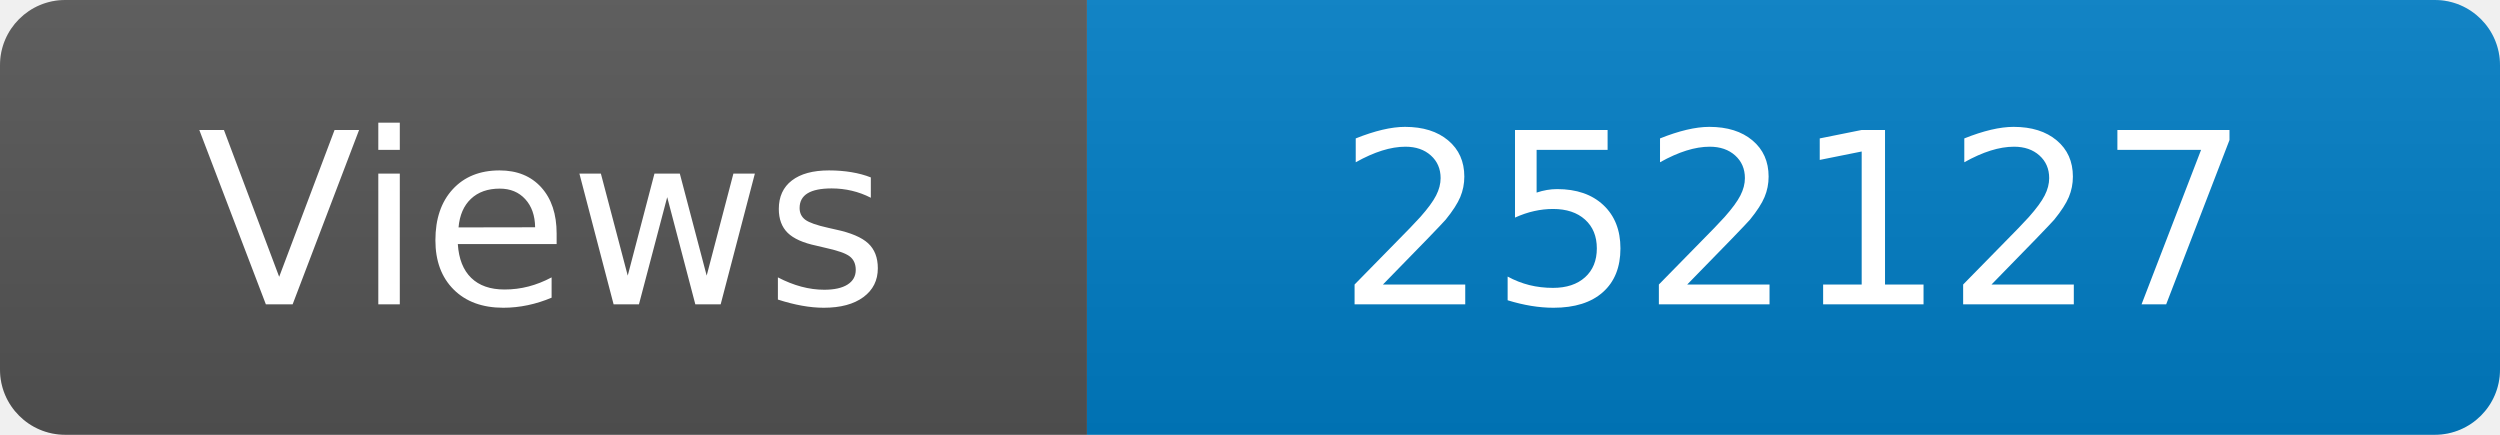
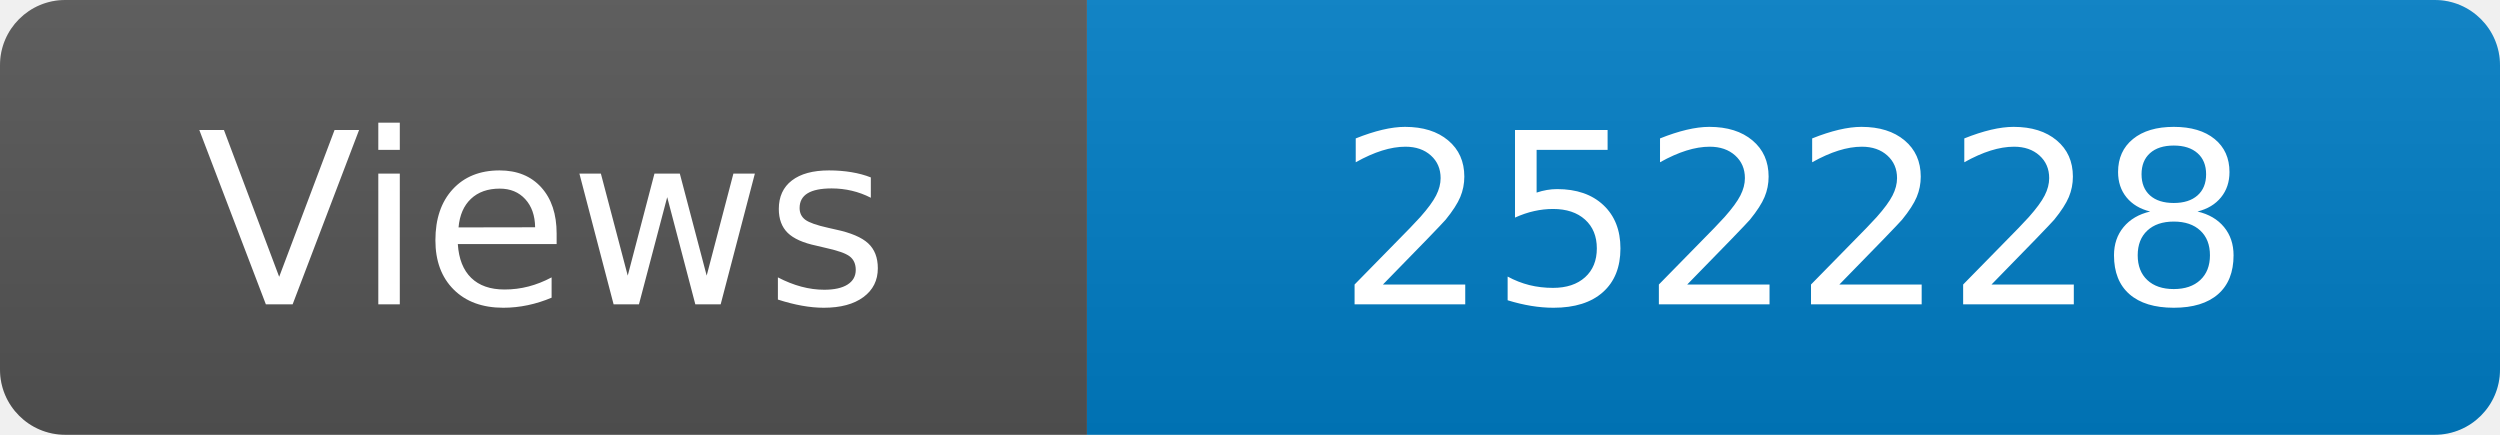
<svg xmlns="http://www.w3.org/2000/svg" width="115" height="20" role="img" aria-label="Maintained?: yes">
  <linearGradient id="s" x2="0" y2="100%">
    <stop offset="0" stop-color="#bbb" stop-opacity=".1" />
    <stop offset="1" stop-opacity=".1" />
  </linearGradient>
  <clipPath id="r">
    <rect width="115" height="20" rx="3" fill="#fff" />
  </clipPath>
  <g clip-path="url(#r)">
    <rect width="50" height="20" fill="#555" />
    <rect x="50" width="160" height="20" fill="#007ec6" />
    <rect width="115" height="20" fill="url(#s)" />
  </g>
  <g fill="#fff" text-anchor="middle" font-family="Verdana,Geneva,DejaVu Sans,sans-serif" font-size="110">
    <text x="250" y="140" transform="scale(.1)" fill="#fff">Views</text>
-     <text x="825" y="140" transform="scale(.1)" fill="#fff">252127</text>
+     <text x="825" y="140" transform="scale(.1)" fill="#fff">252228</text>
  </g>
</svg>
